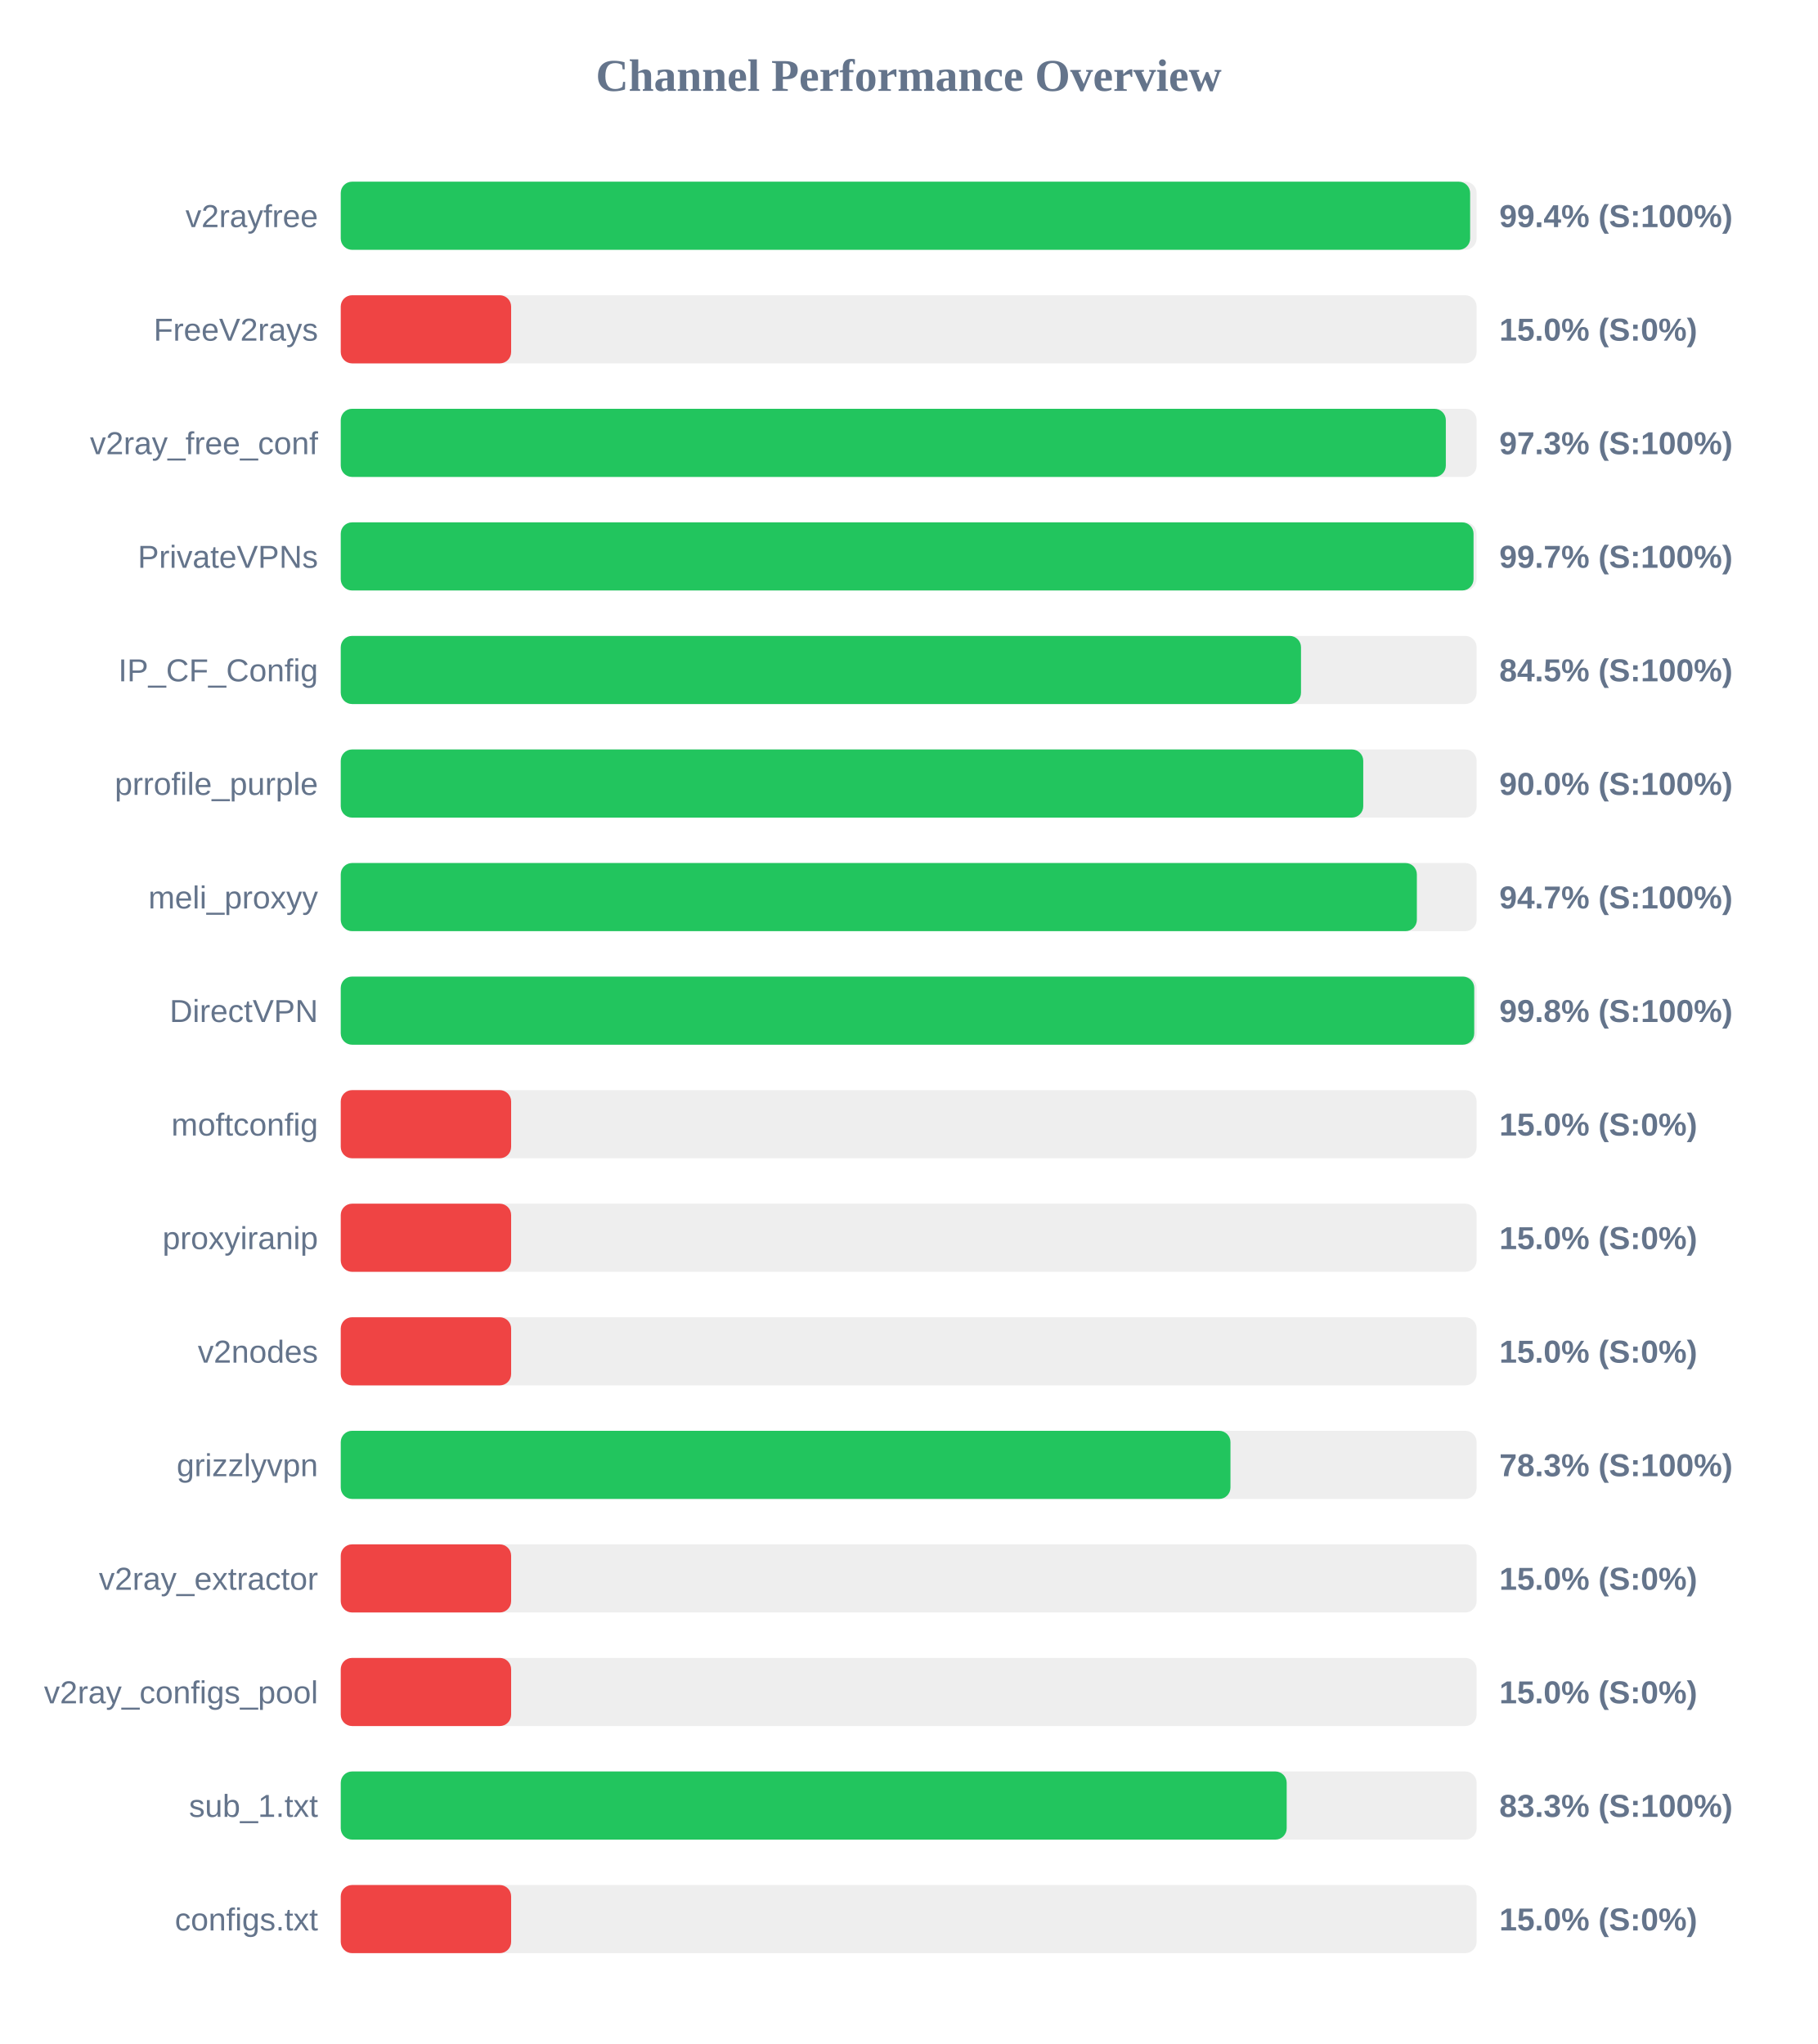
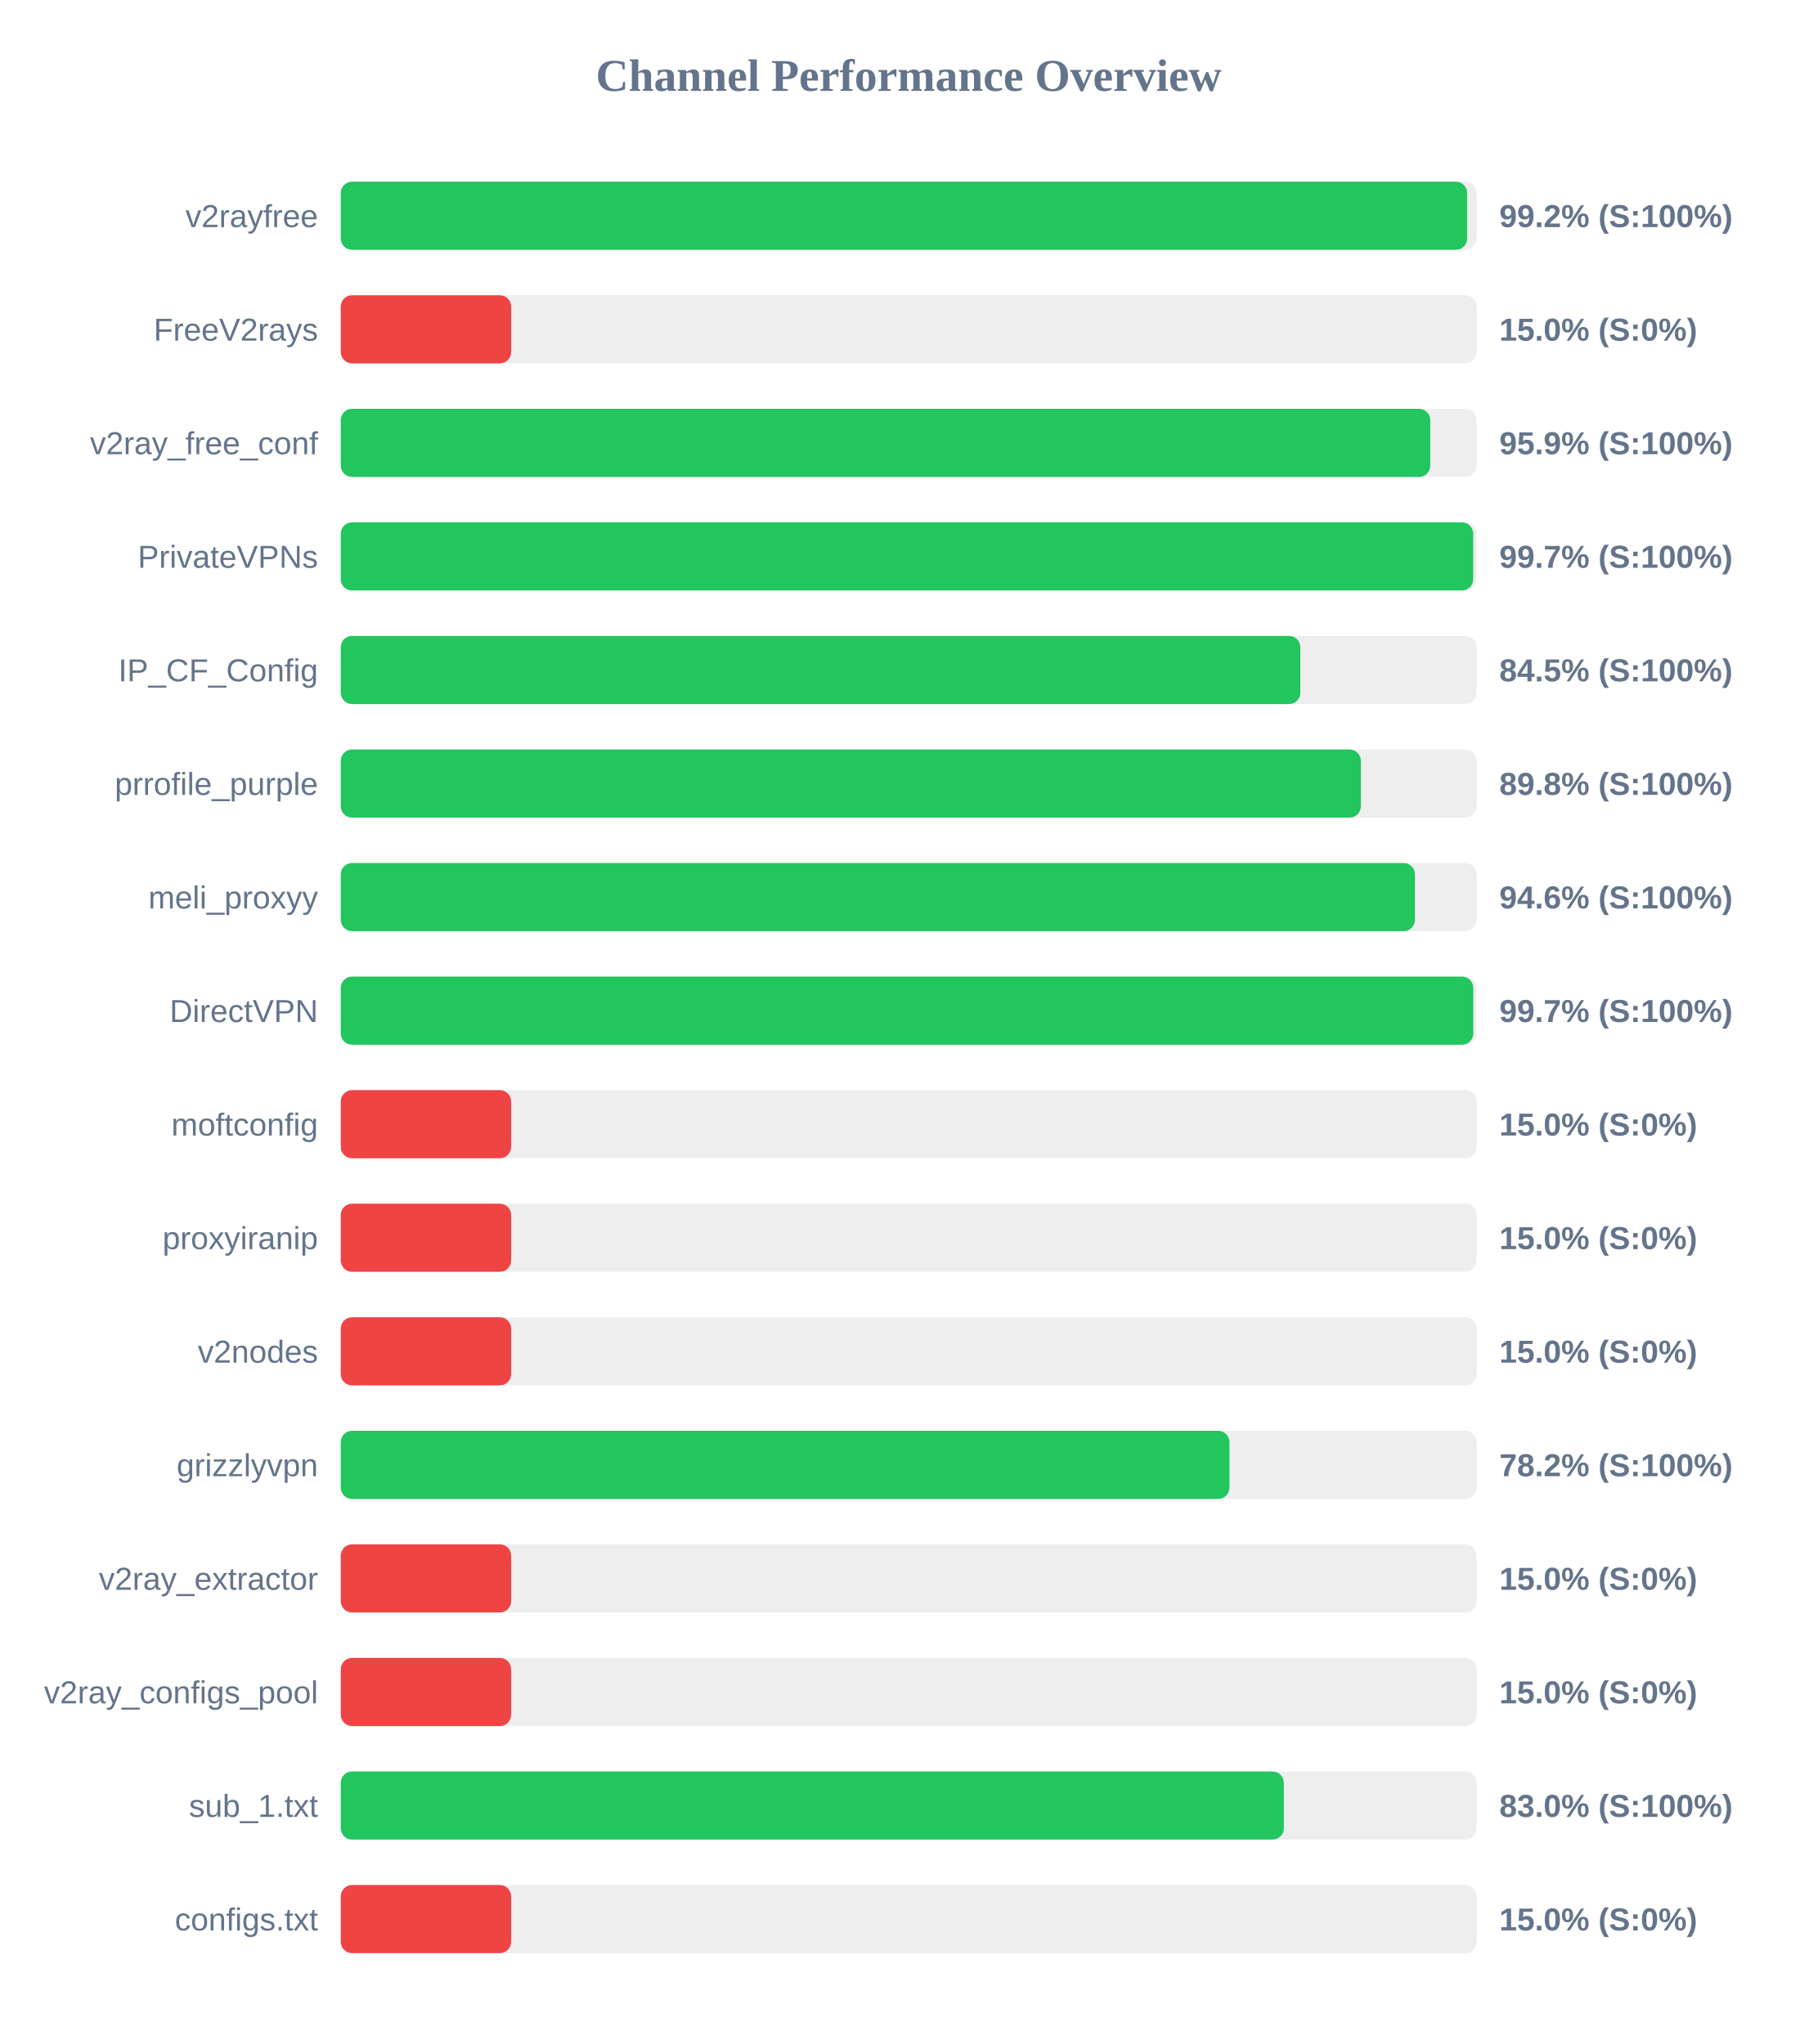
<svg xmlns="http://www.w3.org/2000/svg" width="800" height="900" version="1.1">
  <style>
        .row { font: 14px Arial; fill: #64748b; }
        .score { font: bold 14px Arial; fill: #64748b; }
    </style>
  <text x="400" y="40" text-anchor="middle" font-size="20px" font-weight="bold" fill="#64748b">Channel Performance Overview</text>
  <rect x="150" y="80" width="500" height="30" fill="#eee" rx="5" />
-   <rect x="150" y="80" width="497.15" height="30" fill="#22c55e" rx="5" />
+   <rect x="150" y="80" width="495.85" height="30" fill="#22c55e" rx="5" />
  <text x="140" y="100" text-anchor="end" class="row">v2rayfree</text>
-   <text x="660" y="100" text-anchor="start" class="score">99.4% (S:100%)</text>
+   <text x="660" y="100" text-anchor="start" class="score">99.2% (S:100%)</text>
  <rect x="150" y="130" width="500" height="30" fill="#eee" rx="5" />
  <rect x="150" y="130" width="75.0" height="30" fill="#ef4444" rx="5" />
  <text x="140" y="150" text-anchor="end" class="row">FreeV2rays</text>
  <text x="660" y="150" text-anchor="start" class="score">15.0% (S:0%)</text>
  <rect x="150" y="180" width="500" height="30" fill="#eee" rx="5" />
-   <rect x="150" y="180" width="486.45" height="30" fill="#22c55e" rx="5" />
+   <rect x="150" y="180" width="479.6" height="30" fill="#22c55e" rx="5" />
  <text x="140" y="200" text-anchor="end" class="row">v2ray_free_conf</text>
-   <text x="660" y="200" text-anchor="start" class="score">97.3% (S:100%)</text>
+   <text x="660" y="200" text-anchor="start" class="score">95.9% (S:100%)</text>
  <rect x="150" y="230" width="500" height="30" fill="#eee" rx="5" />
-   <rect x="150" y="230" width="498.65" height="30" fill="#22c55e" rx="5" />
+   <rect x="150" y="230" width="498.5" height="30" fill="#22c55e" rx="5" />
  <text x="140" y="250" text-anchor="end" class="row">PrivateVPNs</text>
  <text x="660" y="250" text-anchor="start" class="score">99.7% (S:100%)</text>
  <rect x="150" y="280" width="500" height="30" fill="#eee" rx="5" />
-   <rect x="150" y="280" width="422.7" height="30" fill="#22c55e" rx="5" />
+   <rect x="150" y="280" width="422.4" height="30" fill="#22c55e" rx="5" />
  <text x="140" y="300" text-anchor="end" class="row">IP_CF_Config</text>
  <text x="660" y="300" text-anchor="start" class="score">84.5% (S:100%)</text>
  <rect x="150" y="330" width="500" height="30" fill="#eee" rx="5" />
-   <rect x="150" y="330" width="450.1" height="30" fill="#22c55e" rx="5" />
+   <rect x="150" y="330" width="449.05" height="30" fill="#22c55e" rx="5" />
  <text x="140" y="350" text-anchor="end" class="row">prrofile_purple</text>
-   <text x="660" y="350" text-anchor="start" class="score">90.0% (S:100%)</text>
+   <text x="660" y="350" text-anchor="start" class="score">89.8% (S:100%)</text>
  <rect x="150" y="380" width="500" height="30" fill="#eee" rx="5" />
-   <rect x="150" y="380" width="473.7" height="30" fill="#22c55e" rx="5" />
+   <rect x="150" y="380" width="472.85" height="30" fill="#22c55e" rx="5" />
  <text x="140" y="400" text-anchor="end" class="row">meli_proxyy</text>
-   <text x="660" y="400" text-anchor="start" class="score">94.7% (S:100%)</text>
+   <text x="660" y="400" text-anchor="start" class="score">94.6% (S:100%)</text>
  <rect x="150" y="430" width="500" height="30" fill="#eee" rx="5" />
-   <rect x="150" y="430" width="498.95" height="30" fill="#22c55e" rx="5" />
+   <rect x="150" y="430" width="498.55" height="30" fill="#22c55e" rx="5" />
  <text x="140" y="450" text-anchor="end" class="row">DirectVPN</text>
-   <text x="660" y="450" text-anchor="start" class="score">99.8% (S:100%)</text>
+   <text x="660" y="450" text-anchor="start" class="score">99.7% (S:100%)</text>
  <rect x="150" y="480" width="500" height="30" fill="#eee" rx="5" />
  <rect x="150" y="480" width="75.0" height="30" fill="#ef4444" rx="5" />
  <text x="140" y="500" text-anchor="end" class="row">moftconfig</text>
  <text x="660" y="500" text-anchor="start" class="score">15.0% (S:0%)</text>
  <rect x="150" y="530" width="500" height="30" fill="#eee" rx="5" />
  <rect x="150" y="530" width="75.0" height="30" fill="#ef4444" rx="5" />
  <text x="140" y="550" text-anchor="end" class="row">proxyiranip</text>
  <text x="660" y="550" text-anchor="start" class="score">15.0% (S:0%)</text>
  <rect x="150" y="580" width="500" height="30" fill="#eee" rx="5" />
  <rect x="150" y="580" width="75.0" height="30" fill="#ef4444" rx="5" />
  <text x="140" y="600" text-anchor="end" class="row">v2nodes</text>
  <text x="660" y="600" text-anchor="start" class="score">15.0% (S:0%)</text>
  <rect x="150" y="630" width="500" height="30" fill="#eee" rx="5" />
-   <rect x="150" y="630" width="391.65" height="30" fill="#22c55e" rx="5" />
+   <rect x="150" y="630" width="391.2" height="30" fill="#22c55e" rx="5" />
  <text x="140" y="650" text-anchor="end" class="row">grizzlyvpn</text>
-   <text x="660" y="650" text-anchor="start" class="score">78.3% (S:100%)</text>
+   <text x="660" y="650" text-anchor="start" class="score">78.2% (S:100%)</text>
  <rect x="150" y="680" width="500" height="30" fill="#eee" rx="5" />
  <rect x="150" y="680" width="75.0" height="30" fill="#ef4444" rx="5" />
  <text x="140" y="700" text-anchor="end" class="row">v2ray_extractor</text>
  <text x="660" y="700" text-anchor="start" class="score">15.0% (S:0%)</text>
  <rect x="150" y="730" width="500" height="30" fill="#eee" rx="5" />
  <rect x="150" y="730" width="75.0" height="30" fill="#ef4444" rx="5" />
  <text x="140" y="750" text-anchor="end" class="row">v2ray_configs_pool</text>
  <text x="660" y="750" text-anchor="start" class="score">15.0% (S:0%)</text>
  <rect x="150" y="780" width="500" height="30" fill="#eee" rx="5" />
-   <rect x="150" y="780" width="416.4" height="30" fill="#22c55e" rx="5" />
+   <rect x="150" y="780" width="415.15" height="30" fill="#22c55e" rx="5" />
  <text x="140" y="800" text-anchor="end" class="row">sub_1.txt</text>
-   <text x="660" y="800" text-anchor="start" class="score">83.3% (S:100%)</text>
+   <text x="660" y="800" text-anchor="start" class="score">83.0% (S:100%)</text>
  <rect x="150" y="830" width="500" height="30" fill="#eee" rx="5" />
  <rect x="150" y="830" width="75.0" height="30" fill="#ef4444" rx="5" />
  <text x="140" y="850" text-anchor="end" class="row">configs.txt</text>
  <text x="660" y="850" text-anchor="start" class="score">15.0% (S:0%)</text>
</svg>
